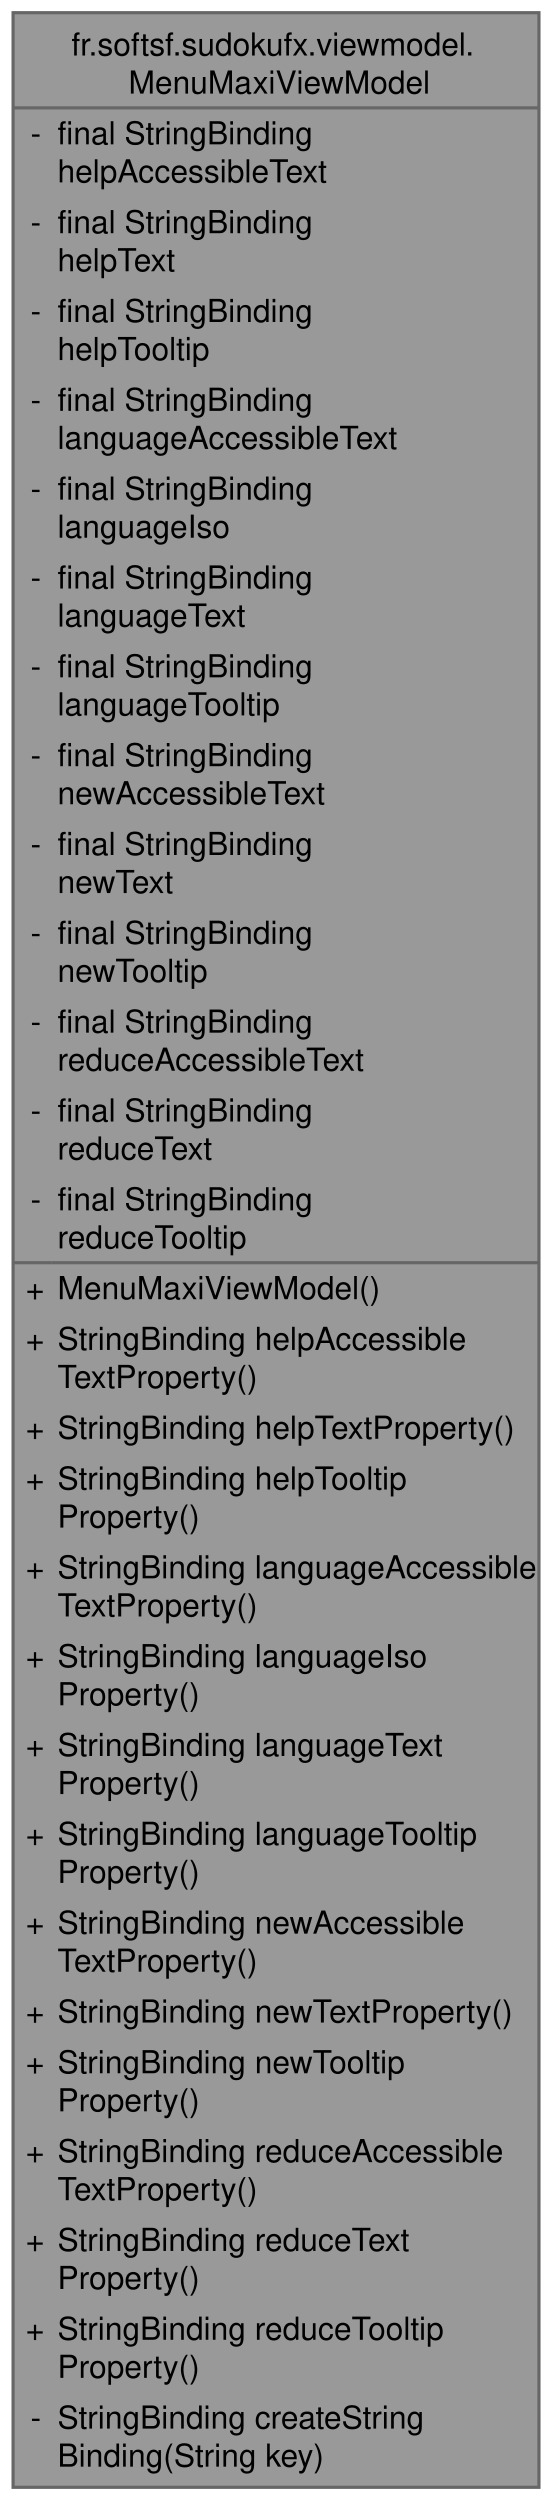
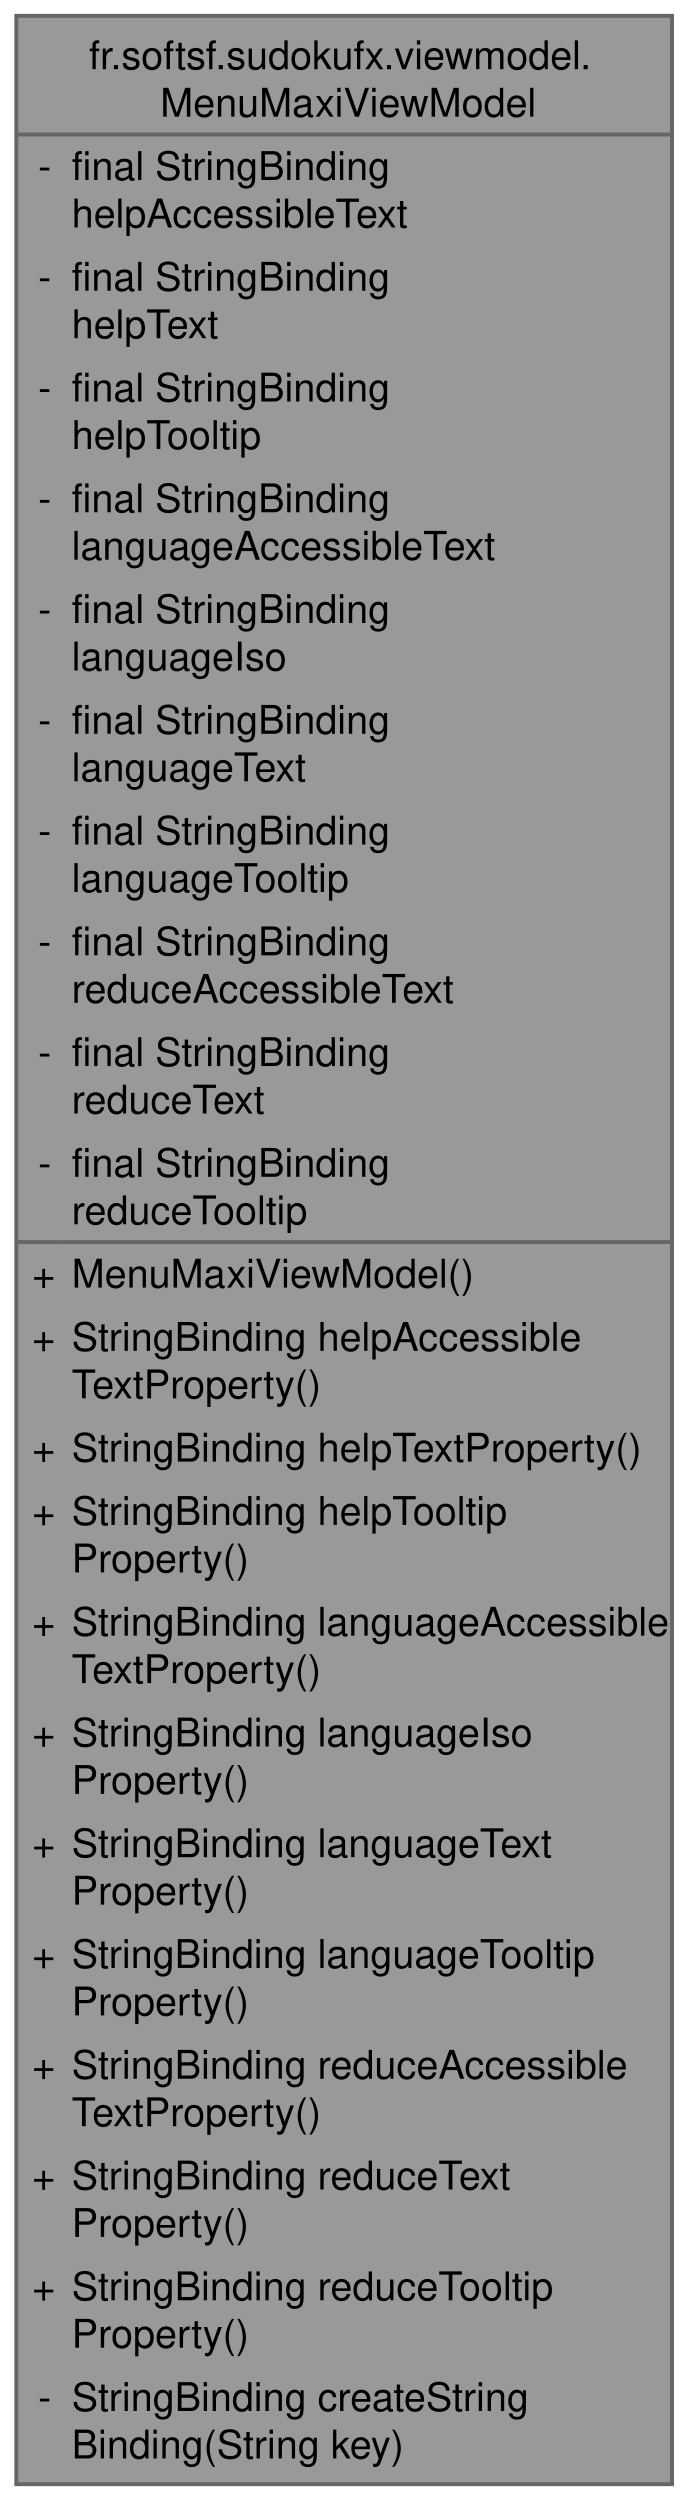
- <svg xmlns="http://www.w3.org/2000/svg" xmlns:xlink="http://www.w3.org/1999/xlink" width="174pt" height="788pt" viewBox="0.00 0.00 173.75 788.00">
-   <g id="graph0" class="graph" transform="scale(1 1) rotate(0) translate(4 784)">
+ <svg xmlns="http://www.w3.org/2000/svg" xmlns:xlink="http://www.w3.org/1999/xlink" width="174pt" height="632pt" viewBox="0.00 0.00 173.75 632.00">
+   <g id="graph0" class="graph" transform="scale(1 1) rotate(0) translate(4 628)">
    <g id="Node000001" class="node">
      <g id="a_Node000001">
        <a xlink:title="ViewModel for the maxi menu.">
-           <polygon fill="#999999" stroke="none" points="165.75,-780 0,-780 0,0 165.75,0 165.75,-780" />
-           <text text-anchor="start" x="18.38" y="-766.5" font-family="Helvetica,sans-Serif" font-size="10.00">fr.softsf.sudokufx.viewmodel.</text>
-           <text text-anchor="start" x="36.38" y="-754.5" font-family="Helvetica,sans-Serif" font-size="10.00">MenuMaxiViewModel</text>
-           <text text-anchor="start" x="5.5" y="-738.5" font-family="Helvetica,sans-Serif" font-size="10.00">-</text>
-           <text text-anchor="start" x="14" y="-738.5" font-family="Helvetica,sans-Serif" font-size="10.00">final StringBinding</text>
-           <text text-anchor="start" x="14" y="-726.5" font-family="Helvetica,sans-Serif" font-size="10.00"> helpAccessibleText</text>
-           <text text-anchor="start" x="5.5" y="-710.5" font-family="Helvetica,sans-Serif" font-size="10.00">-</text>
-           <text text-anchor="start" x="14" y="-710.5" font-family="Helvetica,sans-Serif" font-size="10.00">final StringBinding</text>
-           <text text-anchor="start" x="14" y="-698.5" font-family="Helvetica,sans-Serif" font-size="10.00"> helpText</text>
-           <text text-anchor="start" x="5.5" y="-682.5" font-family="Helvetica,sans-Serif" font-size="10.00">-</text>
-           <text text-anchor="start" x="14" y="-682.5" font-family="Helvetica,sans-Serif" font-size="10.00">final StringBinding</text>
-           <text text-anchor="start" x="14" y="-670.5" font-family="Helvetica,sans-Serif" font-size="10.00"> helpTooltip</text>
-           <text text-anchor="start" x="5.5" y="-654.5" font-family="Helvetica,sans-Serif" font-size="10.00">-</text>
-           <text text-anchor="start" x="14" y="-654.5" font-family="Helvetica,sans-Serif" font-size="10.00">final StringBinding</text>
-           <text text-anchor="start" x="14" y="-642.5" font-family="Helvetica,sans-Serif" font-size="10.00"> languageAccessibleText</text>
-           <text text-anchor="start" x="5.5" y="-626.5" font-family="Helvetica,sans-Serif" font-size="10.00">-</text>
-           <text text-anchor="start" x="14" y="-626.5" font-family="Helvetica,sans-Serif" font-size="10.00">final StringBinding</text>
-           <text text-anchor="start" x="14" y="-614.5" font-family="Helvetica,sans-Serif" font-size="10.00"> languageIso</text>
-           <text text-anchor="start" x="5.5" y="-598.5" font-family="Helvetica,sans-Serif" font-size="10.00">-</text>
-           <text text-anchor="start" x="14" y="-598.5" font-family="Helvetica,sans-Serif" font-size="10.00">final StringBinding</text>
-           <text text-anchor="start" x="14" y="-586.5" font-family="Helvetica,sans-Serif" font-size="10.00"> languageText</text>
-           <text text-anchor="start" x="5.5" y="-570.5" font-family="Helvetica,sans-Serif" font-size="10.00">-</text>
-           <text text-anchor="start" x="14" y="-570.5" font-family="Helvetica,sans-Serif" font-size="10.00">final StringBinding</text>
-           <text text-anchor="start" x="14" y="-558.5" font-family="Helvetica,sans-Serif" font-size="10.00"> languageTooltip</text>
-           <text text-anchor="start" x="5.5" y="-542.5" font-family="Helvetica,sans-Serif" font-size="10.00">-</text>
-           <text text-anchor="start" x="14" y="-542.5" font-family="Helvetica,sans-Serif" font-size="10.00">final StringBinding</text>
-           <text text-anchor="start" x="14" y="-530.5" font-family="Helvetica,sans-Serif" font-size="10.00"> newAccessibleText</text>
-           <text text-anchor="start" x="5.5" y="-514.5" font-family="Helvetica,sans-Serif" font-size="10.00">-</text>
-           <text text-anchor="start" x="14" y="-514.5" font-family="Helvetica,sans-Serif" font-size="10.00">final StringBinding</text>
-           <text text-anchor="start" x="14" y="-502.5" font-family="Helvetica,sans-Serif" font-size="10.00"> newText</text>
-           <text text-anchor="start" x="5.5" y="-486.5" font-family="Helvetica,sans-Serif" font-size="10.00">-</text>
-           <text text-anchor="start" x="14" y="-486.5" font-family="Helvetica,sans-Serif" font-size="10.00">final StringBinding</text>
-           <text text-anchor="start" x="14" y="-474.5" font-family="Helvetica,sans-Serif" font-size="10.00"> newTooltip</text>
-           <text text-anchor="start" x="5.5" y="-458.5" font-family="Helvetica,sans-Serif" font-size="10.00">-</text>
-           <text text-anchor="start" x="14" y="-458.5" font-family="Helvetica,sans-Serif" font-size="10.00">final StringBinding</text>
-           <text text-anchor="start" x="14" y="-446.5" font-family="Helvetica,sans-Serif" font-size="10.00"> reduceAccessibleText</text>
-           <text text-anchor="start" x="5.5" y="-430.5" font-family="Helvetica,sans-Serif" font-size="10.00">-</text>
-           <text text-anchor="start" x="14" y="-430.5" font-family="Helvetica,sans-Serif" font-size="10.00">final StringBinding</text>
-           <text text-anchor="start" x="14" y="-418.5" font-family="Helvetica,sans-Serif" font-size="10.00"> reduceText</text>
-           <text text-anchor="start" x="5.5" y="-402.5" font-family="Helvetica,sans-Serif" font-size="10.00">-</text>
-           <text text-anchor="start" x="14" y="-402.5" font-family="Helvetica,sans-Serif" font-size="10.00">final StringBinding</text>
-           <text text-anchor="start" x="14" y="-390.5" font-family="Helvetica,sans-Serif" font-size="10.00"> reduceTooltip</text>
-           <text text-anchor="start" x="4" y="-374.5" font-family="Helvetica,sans-Serif" font-size="10.00">+</text>
-           <text text-anchor="start" x="14" y="-374.5" font-family="Helvetica,sans-Serif" font-size="10.00">MenuMaxiViewModel()</text>
-           <text text-anchor="start" x="4" y="-358.5" font-family="Helvetica,sans-Serif" font-size="10.00">+</text>
-           <text text-anchor="start" x="14" y="-358.5" font-family="Helvetica,sans-Serif" font-size="10.00">StringBinding helpAccessible</text>
-           <text text-anchor="start" x="14" y="-346.5" font-family="Helvetica,sans-Serif" font-size="10.00">TextProperty()</text>
-           <text text-anchor="start" x="4" y="-330.5" font-family="Helvetica,sans-Serif" font-size="10.00">+</text>
-           <text text-anchor="start" x="14" y="-330.5" font-family="Helvetica,sans-Serif" font-size="10.00">StringBinding helpTextProperty()</text>
-           <text text-anchor="start" x="4" y="-314.5" font-family="Helvetica,sans-Serif" font-size="10.00">+</text>
-           <text text-anchor="start" x="14" y="-314.5" font-family="Helvetica,sans-Serif" font-size="10.00">StringBinding helpTooltip</text>
-           <text text-anchor="start" x="14" y="-302.5" font-family="Helvetica,sans-Serif" font-size="10.00">Property()</text>
+           <polygon fill="#999999" stroke="none" points="165.75,-624 0,-624 0,0 165.75,0 165.75,-624" />
+           <text text-anchor="start" x="18.38" y="-610.5" font-family="Helvetica,sans-Serif" font-size="10.00">fr.softsf.sudokufx.viewmodel.</text>
+           <text text-anchor="start" x="36.38" y="-598.5" font-family="Helvetica,sans-Serif" font-size="10.00">MenuMaxiViewModel</text>
+           <text text-anchor="start" x="5.5" y="-582.5" font-family="Helvetica,sans-Serif" font-size="10.00">-</text>
+           <text text-anchor="start" x="14" y="-582.5" font-family="Helvetica,sans-Serif" font-size="10.00">final StringBinding</text>
+           <text text-anchor="start" x="14" y="-570.5" font-family="Helvetica,sans-Serif" font-size="10.00"> helpAccessibleText</text>
+           <text text-anchor="start" x="5.5" y="-554.5" font-family="Helvetica,sans-Serif" font-size="10.00">-</text>
+           <text text-anchor="start" x="14" y="-554.5" font-family="Helvetica,sans-Serif" font-size="10.00">final StringBinding</text>
+           <text text-anchor="start" x="14" y="-542.5" font-family="Helvetica,sans-Serif" font-size="10.00"> helpText</text>
+           <text text-anchor="start" x="5.5" y="-526.5" font-family="Helvetica,sans-Serif" font-size="10.00">-</text>
+           <text text-anchor="start" x="14" y="-526.5" font-family="Helvetica,sans-Serif" font-size="10.00">final StringBinding</text>
+           <text text-anchor="start" x="14" y="-514.5" font-family="Helvetica,sans-Serif" font-size="10.00"> helpTooltip</text>
+           <text text-anchor="start" x="5.5" y="-498.5" font-family="Helvetica,sans-Serif" font-size="10.00">-</text>
+           <text text-anchor="start" x="14" y="-498.5" font-family="Helvetica,sans-Serif" font-size="10.00">final StringBinding</text>
+           <text text-anchor="start" x="14" y="-486.5" font-family="Helvetica,sans-Serif" font-size="10.00"> languageAccessibleText</text>
+           <text text-anchor="start" x="5.5" y="-470.5" font-family="Helvetica,sans-Serif" font-size="10.00">-</text>
+           <text text-anchor="start" x="14" y="-470.5" font-family="Helvetica,sans-Serif" font-size="10.00">final StringBinding</text>
+           <text text-anchor="start" x="14" y="-458.5" font-family="Helvetica,sans-Serif" font-size="10.00"> languageIso</text>
+           <text text-anchor="start" x="5.5" y="-442.5" font-family="Helvetica,sans-Serif" font-size="10.00">-</text>
+           <text text-anchor="start" x="14" y="-442.5" font-family="Helvetica,sans-Serif" font-size="10.00">final StringBinding</text>
+           <text text-anchor="start" x="14" y="-430.5" font-family="Helvetica,sans-Serif" font-size="10.00"> languageText</text>
+           <text text-anchor="start" x="5.5" y="-414.5" font-family="Helvetica,sans-Serif" font-size="10.00">-</text>
+           <text text-anchor="start" x="14" y="-414.5" font-family="Helvetica,sans-Serif" font-size="10.00">final StringBinding</text>
+           <text text-anchor="start" x="14" y="-402.5" font-family="Helvetica,sans-Serif" font-size="10.00"> languageTooltip</text>
+           <text text-anchor="start" x="5.5" y="-386.5" font-family="Helvetica,sans-Serif" font-size="10.00">-</text>
+           <text text-anchor="start" x="14" y="-386.5" font-family="Helvetica,sans-Serif" font-size="10.00">final StringBinding</text>
+           <text text-anchor="start" x="14" y="-374.5" font-family="Helvetica,sans-Serif" font-size="10.00"> reduceAccessibleText</text>
+           <text text-anchor="start" x="5.5" y="-358.5" font-family="Helvetica,sans-Serif" font-size="10.00">-</text>
+           <text text-anchor="start" x="14" y="-358.5" font-family="Helvetica,sans-Serif" font-size="10.00">final StringBinding</text>
+           <text text-anchor="start" x="14" y="-346.5" font-family="Helvetica,sans-Serif" font-size="10.00"> reduceText</text>
+           <text text-anchor="start" x="5.5" y="-330.5" font-family="Helvetica,sans-Serif" font-size="10.00">-</text>
+           <text text-anchor="start" x="14" y="-330.5" font-family="Helvetica,sans-Serif" font-size="10.00">final StringBinding</text>
+           <text text-anchor="start" x="14" y="-318.5" font-family="Helvetica,sans-Serif" font-size="10.00"> reduceTooltip</text>
+           <text text-anchor="start" x="4" y="-302.5" font-family="Helvetica,sans-Serif" font-size="10.00">+</text>
+           <text text-anchor="start" x="14" y="-302.5" font-family="Helvetica,sans-Serif" font-size="10.00">MenuMaxiViewModel()</text>
          <text text-anchor="start" x="4" y="-286.5" font-family="Helvetica,sans-Serif" font-size="10.00">+</text>
-           <text text-anchor="start" x="14" y="-286.5" font-family="Helvetica,sans-Serif" font-size="10.00">StringBinding languageAccessible</text>
+           <text text-anchor="start" x="14" y="-286.5" font-family="Helvetica,sans-Serif" font-size="10.00">StringBinding helpAccessible</text>
          <text text-anchor="start" x="14" y="-274.5" font-family="Helvetica,sans-Serif" font-size="10.00">TextProperty()</text>
          <text text-anchor="start" x="4" y="-258.5" font-family="Helvetica,sans-Serif" font-size="10.00">+</text>
-           <text text-anchor="start" x="14" y="-258.5" font-family="Helvetica,sans-Serif" font-size="10.00">StringBinding languageIso</text>
-           <text text-anchor="start" x="14" y="-246.5" font-family="Helvetica,sans-Serif" font-size="10.00">Property()</text>
-           <text text-anchor="start" x="4" y="-230.5" font-family="Helvetica,sans-Serif" font-size="10.00">+</text>
-           <text text-anchor="start" x="14" y="-230.5" font-family="Helvetica,sans-Serif" font-size="10.00">StringBinding languageText</text>
-           <text text-anchor="start" x="14" y="-218.5" font-family="Helvetica,sans-Serif" font-size="10.00">Property()</text>
-           <text text-anchor="start" x="4" y="-202.5" font-family="Helvetica,sans-Serif" font-size="10.00">+</text>
-           <text text-anchor="start" x="14" y="-202.5" font-family="Helvetica,sans-Serif" font-size="10.00">StringBinding languageTooltip</text>
-           <text text-anchor="start" x="14" y="-190.5" font-family="Helvetica,sans-Serif" font-size="10.00">Property()</text>
-           <text text-anchor="start" x="4" y="-174.5" font-family="Helvetica,sans-Serif" font-size="10.00">+</text>
-           <text text-anchor="start" x="14" y="-174.5" font-family="Helvetica,sans-Serif" font-size="10.00">StringBinding newAccessible</text>
-           <text text-anchor="start" x="14" y="-162.5" font-family="Helvetica,sans-Serif" font-size="10.00">TextProperty()</text>
-           <text text-anchor="start" x="4" y="-146.5" font-family="Helvetica,sans-Serif" font-size="10.00">+</text>
-           <text text-anchor="start" x="14" y="-146.5" font-family="Helvetica,sans-Serif" font-size="10.00">StringBinding newTextProperty()</text>
+           <text text-anchor="start" x="14" y="-258.5" font-family="Helvetica,sans-Serif" font-size="10.00">StringBinding helpTextProperty()</text>
+           <text text-anchor="start" x="4" y="-242.5" font-family="Helvetica,sans-Serif" font-size="10.00">+</text>
+           <text text-anchor="start" x="14" y="-242.5" font-family="Helvetica,sans-Serif" font-size="10.00">StringBinding helpTooltip</text>
+           <text text-anchor="start" x="14" y="-230.5" font-family="Helvetica,sans-Serif" font-size="10.00">Property()</text>
+           <text text-anchor="start" x="4" y="-214.5" font-family="Helvetica,sans-Serif" font-size="10.00">+</text>
+           <text text-anchor="start" x="14" y="-214.5" font-family="Helvetica,sans-Serif" font-size="10.00">StringBinding languageAccessible</text>
+           <text text-anchor="start" x="14" y="-202.5" font-family="Helvetica,sans-Serif" font-size="10.00">TextProperty()</text>
+           <text text-anchor="start" x="4" y="-186.5" font-family="Helvetica,sans-Serif" font-size="10.00">+</text>
+           <text text-anchor="start" x="14" y="-186.5" font-family="Helvetica,sans-Serif" font-size="10.00">StringBinding languageIso</text>
+           <text text-anchor="start" x="14" y="-174.5" font-family="Helvetica,sans-Serif" font-size="10.00">Property()</text>
+           <text text-anchor="start" x="4" y="-158.5" font-family="Helvetica,sans-Serif" font-size="10.00">+</text>
+           <text text-anchor="start" x="14" y="-158.5" font-family="Helvetica,sans-Serif" font-size="10.00">StringBinding languageText</text>
+           <text text-anchor="start" x="14" y="-146.5" font-family="Helvetica,sans-Serif" font-size="10.00">Property()</text>
          <text text-anchor="start" x="4" y="-130.5" font-family="Helvetica,sans-Serif" font-size="10.00">+</text>
-           <text text-anchor="start" x="14" y="-130.5" font-family="Helvetica,sans-Serif" font-size="10.00">StringBinding newTooltip</text>
+           <text text-anchor="start" x="14" y="-130.5" font-family="Helvetica,sans-Serif" font-size="10.00">StringBinding languageTooltip</text>
          <text text-anchor="start" x="14" y="-118.5" font-family="Helvetica,sans-Serif" font-size="10.00">Property()</text>
          <text text-anchor="start" x="4" y="-102.5" font-family="Helvetica,sans-Serif" font-size="10.00">+</text>
          <text text-anchor="start" x="14" y="-102.5" font-family="Helvetica,sans-Serif" font-size="10.00">StringBinding reduceAccessible</text>
          <text text-anchor="start" x="14" y="-90.5" font-family="Helvetica,sans-Serif" font-size="10.00">TextProperty()</text>
          <text text-anchor="start" x="4" y="-74.5" font-family="Helvetica,sans-Serif" font-size="10.00">+</text>
          <text text-anchor="start" x="14" y="-74.5" font-family="Helvetica,sans-Serif" font-size="10.00">StringBinding reduceText</text>
          <text text-anchor="start" x="14" y="-62.5" font-family="Helvetica,sans-Serif" font-size="10.00">Property()</text>
          <text text-anchor="start" x="4" y="-46.5" font-family="Helvetica,sans-Serif" font-size="10.00">+</text>
          <text text-anchor="start" x="14" y="-46.5" font-family="Helvetica,sans-Serif" font-size="10.00">StringBinding reduceTooltip</text>
          <text text-anchor="start" x="14" y="-34.5" font-family="Helvetica,sans-Serif" font-size="10.00">Property()</text>
          <text text-anchor="start" x="5.5" y="-18.5" font-family="Helvetica,sans-Serif" font-size="10.00">-</text>
          <text text-anchor="start" x="14" y="-18.5" font-family="Helvetica,sans-Serif" font-size="10.00">StringBinding createString</text>
          <text text-anchor="start" x="14" y="-6.5" font-family="Helvetica,sans-Serif" font-size="10.00">Binding(String key)</text>
-           <polygon fill="#666666" stroke="#666666" points="0,-750 0,-750 165.75,-750 165.75,-750 0,-750" />
-           <polygon fill="#666666" stroke="#666666" points="0,-386 0,-386 12,-386 12,-386 0,-386" />
-           <polygon fill="#666666" stroke="#666666" points="12,-386 12,-386 165.75,-386 165.75,-386 12,-386" />
-           <polygon fill="none" stroke="#666666" points="0,0 0,-780 165.75,-780 165.75,0 0,0" />
+           <polygon fill="#666666" stroke="#666666" points="0,-594 0,-594 165.75,-594 165.75,-594 0,-594" />
+           <polygon fill="#666666" stroke="#666666" points="0,-314 0,-314 12,-314 12,-314 0,-314" />
+           <polygon fill="#666666" stroke="#666666" points="12,-314 12,-314 165.75,-314 165.75,-314 12,-314" />
+           <polygon fill="none" stroke="#666666" points="0,0 0,-624 165.75,-624 165.75,0 0,0" />
        </a>
      </g>
    </g>
  </g>
</svg>
